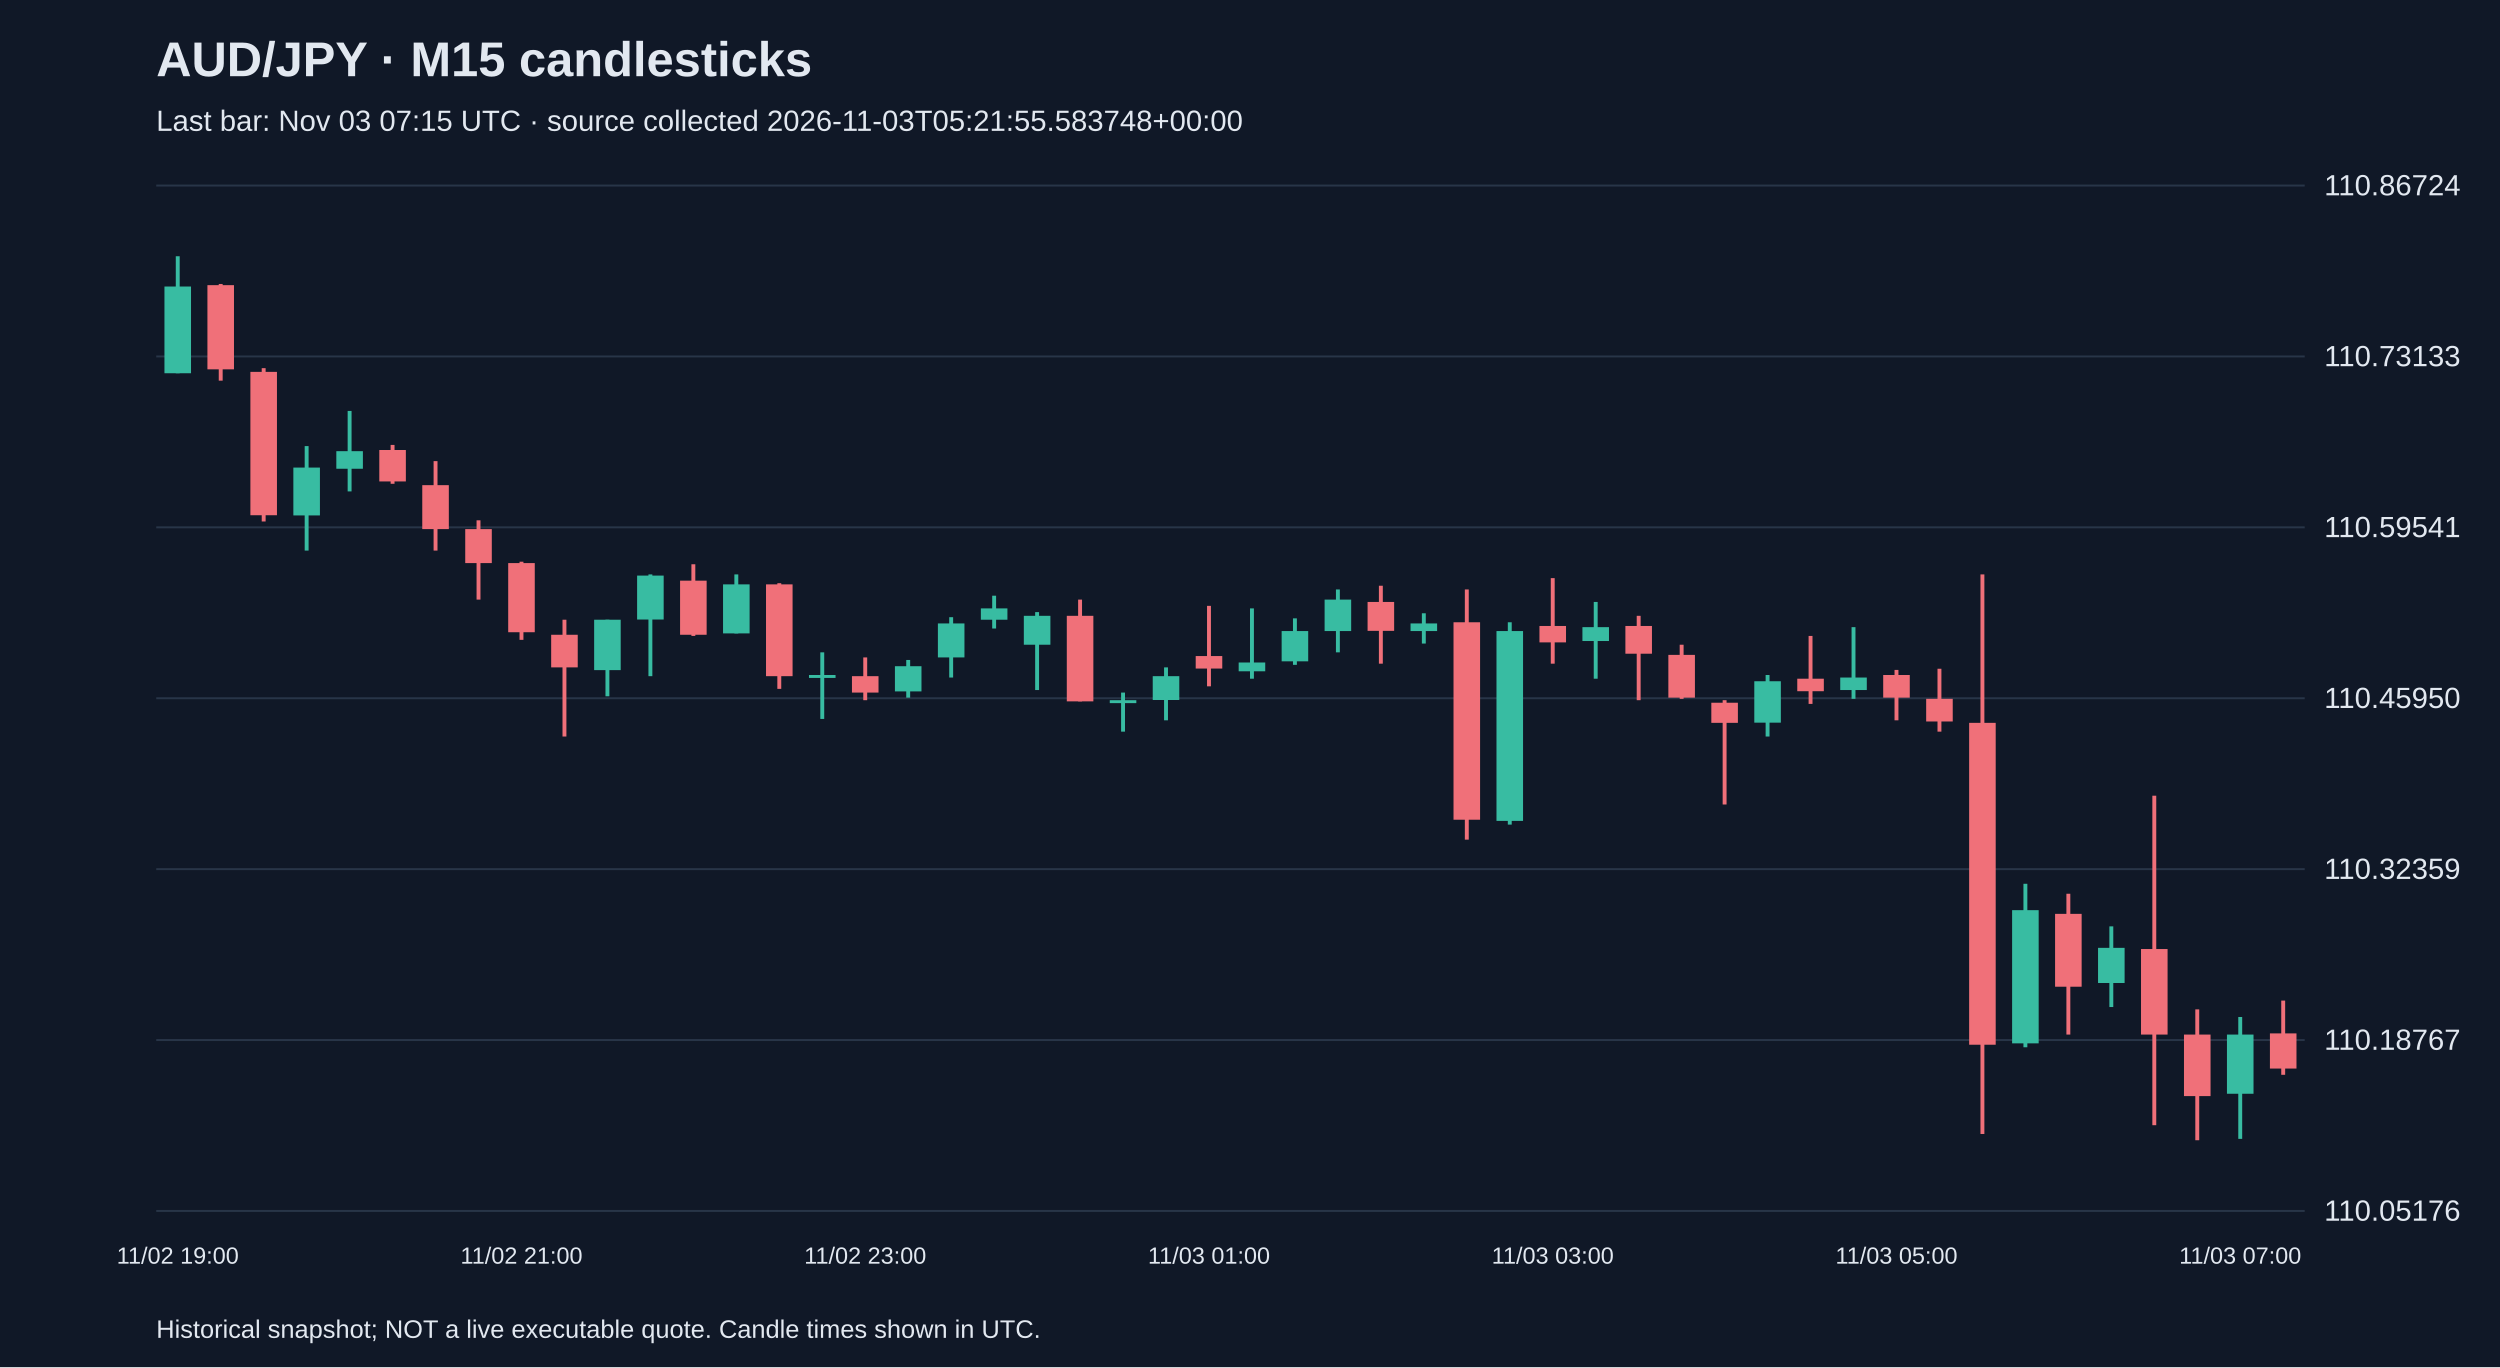
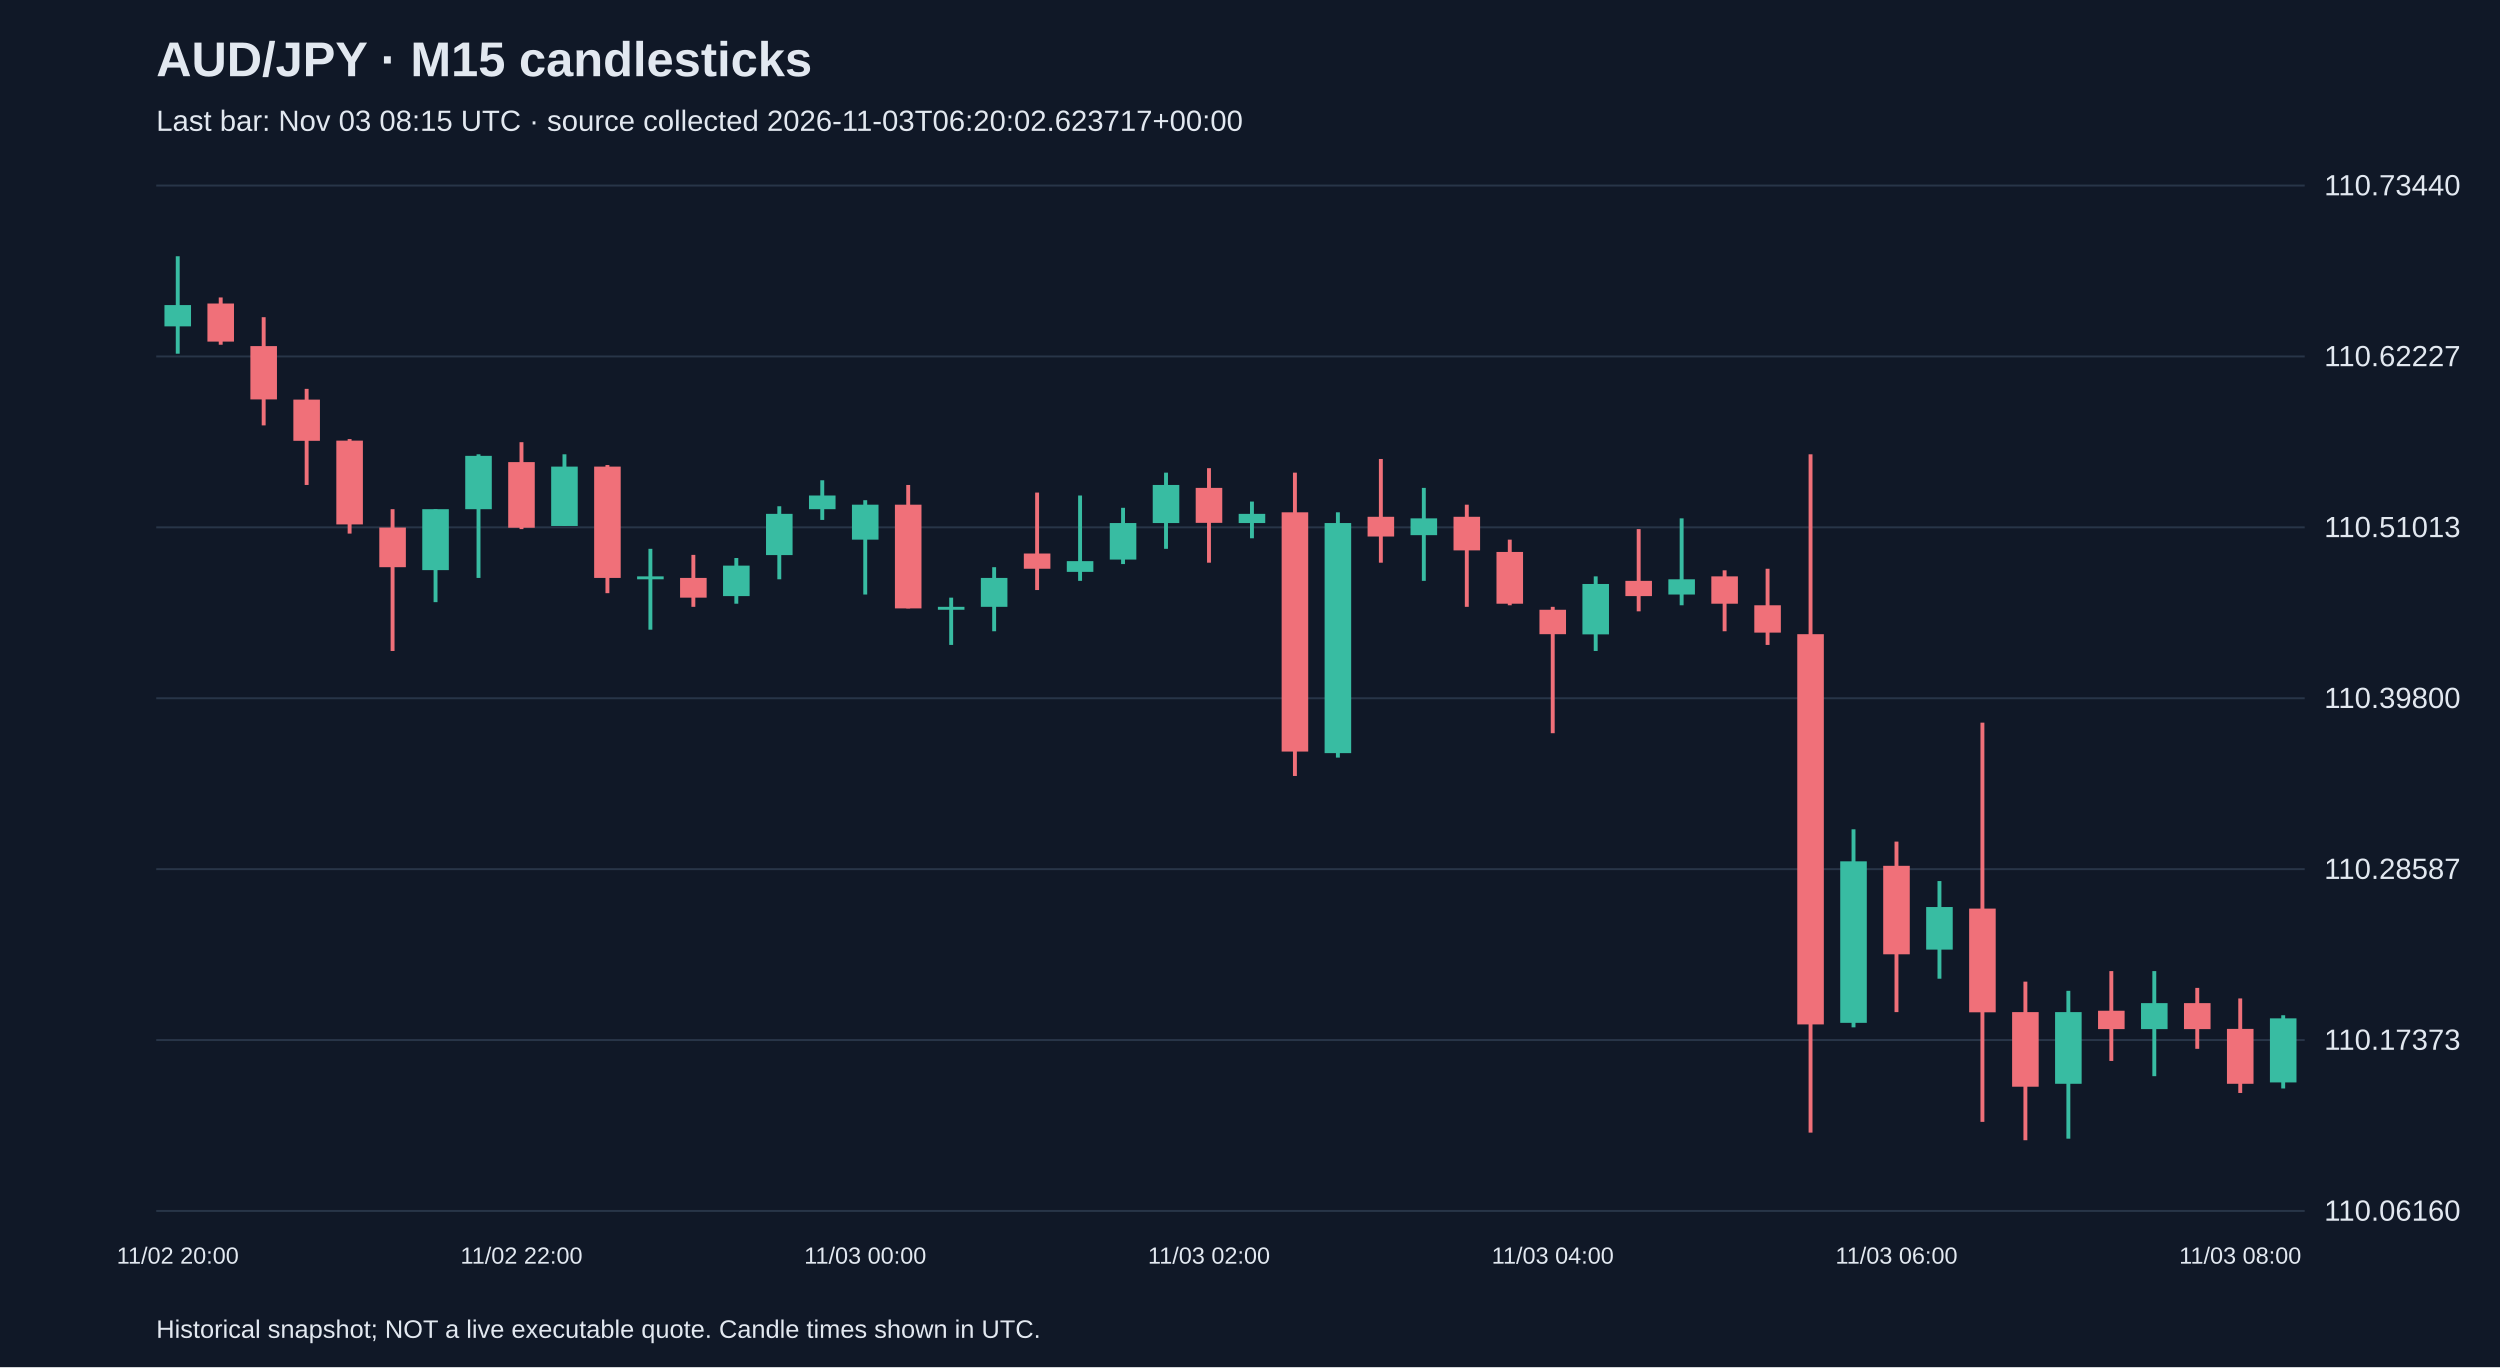
<svg xmlns="http://www.w3.org/2000/svg" viewBox="0 0 1280 700">
  <rect width="100%" height="100%" fill="#101827" />
  <style>text{font-family:Arial,sans-serif;fill:#e2e8f0}</style>
  <text x="80" y="39" font-size="25" font-weight="bold">AUD/JPY · M15 candlesticks</text>
-   <text x="80" y="67" font-size="15" fill="#a6b1c5">Last bar: Nov 03 07:15 UTC · source collected 2026-11-03T05:21:55.583748+00:00</text>
+   <text x="80" y="67" font-size="15" fill="#a6b1c5">Last bar: Nov 03 08:15 UTC · source collected 2026-11-03T06:20:02.623717+00:00</text>
  <line x1="80" y1="620.0" x2="1180" y2="620.0" stroke="#283548" />
-   <text x="1190" y="625.0" font-size="15">110.05176</text>
+   <text x="1190" y="625.0" font-size="15">110.06160</text>
  <line x1="80" y1="532.5" x2="1180" y2="532.5" stroke="#283548" />
-   <text x="1190" y="537.5" font-size="15">110.18767</text>
+   <text x="1190" y="537.5" font-size="15">110.17373</text>
  <line x1="80" y1="445.0" x2="1180" y2="445.0" stroke="#283548" />
-   <text x="1190" y="450.0" font-size="15">110.32359</text>
+   <text x="1190" y="450.0" font-size="15">110.28587</text>
  <line x1="80" y1="357.5" x2="1180" y2="357.5" stroke="#283548" />
-   <text x="1190" y="362.5" font-size="15">110.45950</text>
+   <text x="1190" y="362.5" font-size="15">110.39800</text>
  <line x1="80" y1="270.0" x2="1180" y2="270.0" stroke="#283548" />
-   <text x="1190" y="275.0" font-size="15">110.59541</text>
+   <text x="1190" y="275.0" font-size="15">110.51013</text>
  <line x1="80" y1="182.5" x2="1180" y2="182.5" stroke="#283548" />
-   <text x="1190" y="187.5" font-size="15">110.73133</text>
+   <text x="1190" y="187.5" font-size="15">110.62227</text>
  <line x1="80" y1="95.0" x2="1180" y2="95.0" stroke="#283548" />
-   <text x="1190" y="100.0" font-size="15">110.86724</text>
-   <line x1="91.0" y1="131.2" x2="91.0" y2="191.1" stroke="#38bca2" stroke-width="2" />
-   <rect x="84.2" y="146.7" width="13.6" height="44.4" fill="#38bca2" />
-   <text x="91.0" y="647" text-anchor="middle" font-size="12">11/02 19:00</text>
-   <line x1="113.0" y1="145.4" x2="113.0" y2="194.9" stroke="#f07079" stroke-width="2" />
-   <rect x="106.2" y="146.0" width="13.6" height="43.1" fill="#f07079" />
-   <line x1="135.0" y1="188.5" x2="135.0" y2="267.0" stroke="#f07079" stroke-width="2" />
-   <rect x="128.2" y="190.4" width="13.6" height="73.4" fill="#f07079" />
-   <line x1="157.0" y1="228.4" x2="157.0" y2="281.9" stroke="#38bca2" stroke-width="2" />
-   <rect x="150.2" y="239.4" width="13.6" height="24.5" fill="#38bca2" />
-   <line x1="179.0" y1="210.4" x2="179.0" y2="251.6" stroke="#38bca2" stroke-width="2" />
-   <rect x="172.2" y="231.0" width="13.6" height="9.0" fill="#38bca2" />
-   <line x1="201.0" y1="227.8" x2="201.0" y2="247.7" stroke="#f07079" stroke-width="2" />
-   <rect x="194.2" y="230.4" width="13.6" height="16.1" fill="#f07079" />
-   <line x1="223.0" y1="236.1" x2="223.0" y2="281.9" stroke="#f07079" stroke-width="2" />
-   <rect x="216.2" y="248.4" width="13.6" height="22.5" fill="#f07079" />
-   <line x1="245.0" y1="266.4" x2="245.0" y2="307.0" stroke="#f07079" stroke-width="2" />
-   <rect x="238.2" y="270.9" width="13.6" height="17.4" fill="#f07079" />
-   <line x1="267.0" y1="287.6" x2="267.0" y2="327.6" stroke="#f07079" stroke-width="2" />
-   <rect x="260.2" y="288.3" width="13.6" height="35.4" fill="#f07079" />
-   <text x="267.0" y="647" text-anchor="middle" font-size="12">11/02 21:00</text>
-   <line x1="289.0" y1="317.3" x2="289.0" y2="377.1" stroke="#f07079" stroke-width="2" />
-   <rect x="282.2" y="325.0" width="13.6" height="16.7" fill="#f07079" />
-   <line x1="311.0" y1="317.3" x2="311.0" y2="356.5" stroke="#38bca2" stroke-width="2" />
-   <rect x="304.2" y="317.3" width="13.6" height="25.8" fill="#38bca2" />
-   <line x1="333.0" y1="294.1" x2="333.0" y2="346.2" stroke="#38bca2" stroke-width="2" />
-   <rect x="326.2" y="294.7" width="13.6" height="22.5" fill="#38bca2" />
-   <line x1="355.0" y1="288.9" x2="355.0" y2="325.6" stroke="#f07079" stroke-width="2" />
-   <rect x="348.2" y="297.3" width="13.6" height="27.7" fill="#f07079" />
-   <line x1="377.0" y1="294.1" x2="377.0" y2="324.3" stroke="#38bca2" stroke-width="2" />
-   <rect x="370.2" y="299.2" width="13.6" height="25.1" fill="#38bca2" />
-   <line x1="399.0" y1="298.6" x2="399.0" y2="352.7" stroke="#f07079" stroke-width="2" />
-   <rect x="392.2" y="299.2" width="13.6" height="47.0" fill="#f07079" />
-   <line x1="421.0" y1="334.0" x2="421.0" y2="368.1" stroke="#38bca2" stroke-width="2" />
-   <rect x="414.2" y="345.6" width="13.6" height="1.5" fill="#38bca2" />
-   <line x1="443.0" y1="336.6" x2="443.0" y2="358.5" stroke="#f07079" stroke-width="2" />
-   <rect x="436.2" y="346.2" width="13.6" height="8.4" fill="#f07079" />
-   <text x="443.0" y="647" text-anchor="middle" font-size="12">11/02 23:00</text>
-   <line x1="465.0" y1="337.9" x2="465.0" y2="357.2" stroke="#38bca2" stroke-width="2" />
-   <rect x="458.2" y="341.1" width="13.6" height="12.9" fill="#38bca2" />
-   <line x1="487.0" y1="316.0" x2="487.0" y2="346.9" stroke="#38bca2" stroke-width="2" />
-   <rect x="480.2" y="319.2" width="13.6" height="17.4" fill="#38bca2" />
-   <line x1="509.0" y1="305.0" x2="509.0" y2="321.8" stroke="#38bca2" stroke-width="2" />
-   <rect x="502.2" y="311.5" width="13.6" height="5.8" fill="#38bca2" />
-   <line x1="531.0" y1="313.4" x2="531.0" y2="353.3" stroke="#38bca2" stroke-width="2" />
-   <rect x="524.2" y="315.3" width="13.6" height="14.8" fill="#38bca2" />
-   <line x1="553.0" y1="307.0" x2="553.0" y2="359.1" stroke="#f07079" stroke-width="2" />
-   <rect x="546.2" y="315.3" width="13.6" height="43.8" fill="#f07079" />
-   <line x1="575.0" y1="354.6" x2="575.0" y2="374.6" stroke="#38bca2" stroke-width="2" />
-   <rect x="568.2" y="358.5" width="13.6" height="1.5" fill="#38bca2" />
-   <line x1="597.0" y1="341.7" x2="597.0" y2="368.8" stroke="#38bca2" stroke-width="2" />
-   <rect x="590.2" y="346.2" width="13.6" height="12.2" fill="#38bca2" />
-   <line x1="619.0" y1="310.2" x2="619.0" y2="351.4" stroke="#f07079" stroke-width="2" />
-   <rect x="612.2" y="335.9" width="13.6" height="6.4" fill="#f07079" />
-   <text x="619.0" y="647" text-anchor="middle" font-size="12">11/03 01:00</text>
-   <line x1="641.0" y1="311.5" x2="641.0" y2="347.5" stroke="#38bca2" stroke-width="2" />
-   <rect x="634.2" y="339.2" width="13.6" height="4.5" fill="#38bca2" />
-   <line x1="663.0" y1="316.6" x2="663.0" y2="340.4" stroke="#38bca2" stroke-width="2" />
-   <rect x="656.2" y="323.1" width="13.6" height="15.5" fill="#38bca2" />
-   <line x1="685.0" y1="301.8" x2="685.0" y2="334.0" stroke="#38bca2" stroke-width="2" />
-   <rect x="678.2" y="307.0" width="13.6" height="16.1" fill="#38bca2" />
-   <line x1="707.0" y1="299.9" x2="707.0" y2="339.8" stroke="#f07079" stroke-width="2" />
-   <rect x="700.2" y="308.2" width="13.6" height="14.8" fill="#f07079" />
-   <line x1="729.0" y1="314.0" x2="729.0" y2="329.5" stroke="#38bca2" stroke-width="2" />
-   <rect x="722.2" y="319.2" width="13.6" height="3.9" fill="#38bca2" />
-   <line x1="751.0" y1="301.8" x2="751.0" y2="429.9" stroke="#f07079" stroke-width="2" />
-   <rect x="744.2" y="318.6" width="13.6" height="101.1" fill="#f07079" />
-   <line x1="773.0" y1="318.6" x2="773.0" y2="422.2" stroke="#38bca2" stroke-width="2" />
-   <rect x="766.2" y="323.1" width="13.6" height="97.2" fill="#38bca2" />
-   <line x1="795.0" y1="296.0" x2="795.0" y2="339.8" stroke="#f07079" stroke-width="2" />
-   <rect x="788.2" y="320.5" width="13.6" height="8.4" fill="#f07079" />
-   <text x="795.0" y="647" text-anchor="middle" font-size="12">11/03 03:00</text>
-   <line x1="817.0" y1="308.2" x2="817.0" y2="347.5" stroke="#38bca2" stroke-width="2" />
-   <rect x="810.2" y="321.1" width="13.6" height="7.1" fill="#38bca2" />
-   <line x1="839.0" y1="315.3" x2="839.0" y2="358.5" stroke="#f07079" stroke-width="2" />
-   <rect x="832.2" y="320.5" width="13.6" height="14.2" fill="#f07079" />
-   <line x1="861.0" y1="330.1" x2="861.0" y2="357.8" stroke="#f07079" stroke-width="2" />
-   <rect x="854.2" y="335.3" width="13.6" height="21.9" fill="#f07079" />
-   <line x1="883.0" y1="358.5" x2="883.0" y2="411.9" stroke="#f07079" stroke-width="2" />
-   <rect x="876.2" y="359.8" width="13.6" height="10.3" fill="#f07079" />
-   <line x1="905.0" y1="345.6" x2="905.0" y2="377.1" stroke="#38bca2" stroke-width="2" />
-   <rect x="898.2" y="348.8" width="13.6" height="21.2" fill="#38bca2" />
-   <line x1="927.0" y1="325.6" x2="927.0" y2="360.4" stroke="#f07079" stroke-width="2" />
-   <rect x="920.2" y="347.5" width="13.6" height="6.4" fill="#f07079" />
-   <line x1="949.0" y1="321.1" x2="949.0" y2="357.8" stroke="#38bca2" stroke-width="2" />
-   <rect x="942.2" y="346.9" width="13.6" height="6.4" fill="#38bca2" />
-   <line x1="971.0" y1="343.0" x2="971.0" y2="368.8" stroke="#f07079" stroke-width="2" />
-   <rect x="964.2" y="345.6" width="13.6" height="11.6" fill="#f07079" />
-   <text x="971.0" y="647" text-anchor="middle" font-size="12">11/03 05:00</text>
-   <line x1="993.0" y1="342.4" x2="993.0" y2="374.6" stroke="#f07079" stroke-width="2" />
-   <rect x="986.2" y="357.8" width="13.6" height="11.6" fill="#f07079" />
-   <line x1="1015.0" y1="294.1" x2="1015.0" y2="580.6" stroke="#f07079" stroke-width="2" />
-   <rect x="1008.2" y="370.1" width="13.6" height="164.8" fill="#f07079" />
-   <line x1="1037.0" y1="452.5" x2="1037.0" y2="536.2" stroke="#38bca2" stroke-width="2" />
-   <rect x="1030.2" y="466.0" width="13.6" height="68.2" fill="#38bca2" />
-   <line x1="1059.0" y1="457.6" x2="1059.0" y2="529.7" stroke="#f07079" stroke-width="2" />
-   <rect x="1052.2" y="467.9" width="13.6" height="37.3" fill="#f07079" />
-   <line x1="1081.0" y1="474.3" x2="1081.0" y2="515.6" stroke="#38bca2" stroke-width="2" />
-   <rect x="1074.2" y="485.3" width="13.6" height="18.0" fill="#38bca2" />
-   <line x1="1103.0" y1="407.4" x2="1103.0" y2="576.1" stroke="#f07079" stroke-width="2" />
-   <rect x="1096.2" y="485.9" width="13.6" height="43.8" fill="#f07079" />
-   <line x1="1125.0" y1="516.8" x2="1125.0" y2="583.8" stroke="#f07079" stroke-width="2" />
-   <rect x="1118.2" y="529.7" width="13.6" height="31.5" fill="#f07079" />
-   <line x1="1147.0" y1="520.7" x2="1147.0" y2="583.1" stroke="#38bca2" stroke-width="2" />
-   <rect x="1140.2" y="529.7" width="13.6" height="30.3" fill="#38bca2" />
-   <text x="1147.0" y="647" text-anchor="middle" font-size="12">11/03 07:00</text>
-   <line x1="1169.0" y1="512.3" x2="1169.0" y2="550.3" stroke="#f07079" stroke-width="2" />
-   <rect x="1162.2" y="529.1" width="13.6" height="18.0" fill="#f07079" />
+   <text x="1190" y="100.0" font-size="15">110.73440</text>
+   <line x1="91.0" y1="131.2" x2="91.0" y2="181.1" stroke="#38bca2" stroke-width="2" />
+   <rect x="84.2" y="156.2" width="13.6" height="10.9" fill="#38bca2" />
+   <text x="91.0" y="647" text-anchor="middle" font-size="12">11/02 20:00</text>
+   <line x1="113.0" y1="152.3" x2="113.0" y2="176.5" stroke="#f07079" stroke-width="2" />
+   <rect x="106.2" y="155.4" width="13.6" height="19.5" fill="#f07079" />
+   <line x1="135.0" y1="162.4" x2="135.0" y2="217.8" stroke="#f07079" stroke-width="2" />
+   <rect x="128.2" y="177.2" width="13.6" height="27.3" fill="#f07079" />
+   <line x1="157.0" y1="199.1" x2="157.0" y2="248.3" stroke="#f07079" stroke-width="2" />
+   <rect x="150.2" y="204.6" width="13.6" height="21.1" fill="#f07079" />
+   <line x1="179.0" y1="224.8" x2="179.0" y2="273.2" stroke="#f07079" stroke-width="2" />
+   <rect x="172.2" y="225.6" width="13.6" height="42.9" fill="#f07079" />
+   <line x1="201.0" y1="260.7" x2="201.0" y2="333.3" stroke="#f07079" stroke-width="2" />
+   <rect x="194.2" y="270.1" width="13.6" height="20.3" fill="#f07079" />
+   <line x1="223.0" y1="260.7" x2="223.0" y2="308.3" stroke="#38bca2" stroke-width="2" />
+   <rect x="216.2" y="260.7" width="13.6" height="31.2" fill="#38bca2" />
+   <line x1="245.0" y1="232.6" x2="245.0" y2="295.9" stroke="#38bca2" stroke-width="2" />
+   <rect x="238.2" y="233.4" width="13.6" height="27.3" fill="#38bca2" />
+   <line x1="267.0" y1="226.4" x2="267.0" y2="270.9" stroke="#f07079" stroke-width="2" />
+   <rect x="260.2" y="236.6" width="13.6" height="33.6" fill="#f07079" />
+   <text x="267.0" y="647" text-anchor="middle" font-size="12">11/02 22:00</text>
+   <line x1="289.0" y1="232.6" x2="289.0" y2="269.3" stroke="#38bca2" stroke-width="2" />
+   <rect x="282.2" y="238.9" width="13.6" height="30.4" fill="#38bca2" />
+   <line x1="311.0" y1="238.1" x2="311.0" y2="303.7" stroke="#f07079" stroke-width="2" />
+   <rect x="304.2" y="238.9" width="13.6" height="57.0" fill="#f07079" />
+   <line x1="333.0" y1="281.0" x2="333.0" y2="322.4" stroke="#38bca2" stroke-width="2" />
+   <rect x="326.2" y="295.1" width="13.6" height="1.5" fill="#38bca2" />
+   <line x1="355.0" y1="284.1" x2="355.0" y2="310.7" stroke="#f07079" stroke-width="2" />
+   <rect x="348.2" y="295.9" width="13.6" height="10.1" fill="#f07079" />
+   <line x1="377.0" y1="285.7" x2="377.0" y2="309.1" stroke="#38bca2" stroke-width="2" />
+   <rect x="370.2" y="289.6" width="13.6" height="15.6" fill="#38bca2" />
+   <line x1="399.0" y1="259.2" x2="399.0" y2="296.6" stroke="#38bca2" stroke-width="2" />
+   <rect x="392.2" y="263.1" width="13.6" height="21.1" fill="#38bca2" />
+   <line x1="421.0" y1="245.9" x2="421.0" y2="266.2" stroke="#38bca2" stroke-width="2" />
+   <rect x="414.2" y="253.7" width="13.6" height="7.0" fill="#38bca2" />
+   <line x1="443.0" y1="256.1" x2="443.0" y2="304.4" stroke="#38bca2" stroke-width="2" />
+   <rect x="436.2" y="258.4" width="13.6" height="17.9" fill="#38bca2" />
+   <text x="443.0" y="647" text-anchor="middle" font-size="12">11/03 00:00</text>
+   <line x1="465.0" y1="248.3" x2="465.0" y2="311.5" stroke="#f07079" stroke-width="2" />
+   <rect x="458.2" y="258.4" width="13.6" height="53.1" fill="#f07079" />
+   <line x1="487.0" y1="306.0" x2="487.0" y2="330.2" stroke="#38bca2" stroke-width="2" />
+   <rect x="480.2" y="310.7" width="13.6" height="1.5" fill="#38bca2" />
+   <line x1="509.0" y1="290.4" x2="509.0" y2="323.2" stroke="#38bca2" stroke-width="2" />
+   <rect x="502.2" y="295.9" width="13.6" height="14.8" fill="#38bca2" />
+   <line x1="531.0" y1="252.2" x2="531.0" y2="302.1" stroke="#f07079" stroke-width="2" />
+   <rect x="524.2" y="283.4" width="13.6" height="7.8" fill="#f07079" />
+   <line x1="553.0" y1="253.7" x2="553.0" y2="297.4" stroke="#38bca2" stroke-width="2" />
+   <rect x="546.2" y="287.3" width="13.6" height="5.5" fill="#38bca2" />
+   <line x1="575.0" y1="260.0" x2="575.0" y2="288.8" stroke="#38bca2" stroke-width="2" />
+   <rect x="568.2" y="267.8" width="13.6" height="18.7" fill="#38bca2" />
+   <line x1="597.0" y1="242.0" x2="597.0" y2="281.0" stroke="#38bca2" stroke-width="2" />
+   <rect x="590.2" y="248.3" width="13.6" height="19.5" fill="#38bca2" />
+   <line x1="619.0" y1="239.7" x2="619.0" y2="288.1" stroke="#f07079" stroke-width="2" />
+   <rect x="612.2" y="249.8" width="13.6" height="17.9" fill="#f07079" />
+   <text x="619.0" y="647" text-anchor="middle" font-size="12">11/03 02:00</text>
+   <line x1="641.0" y1="256.8" x2="641.0" y2="275.6" stroke="#38bca2" stroke-width="2" />
+   <rect x="634.2" y="263.1" width="13.6" height="4.7" fill="#38bca2" />
+   <line x1="663.0" y1="242.0" x2="663.0" y2="397.3" stroke="#f07079" stroke-width="2" />
+   <rect x="656.2" y="262.3" width="13.6" height="122.5" fill="#f07079" />
+   <line x1="685.0" y1="262.3" x2="685.0" y2="387.9" stroke="#38bca2" stroke-width="2" />
+   <rect x="678.2" y="267.8" width="13.6" height="117.8" fill="#38bca2" />
+   <line x1="707.0" y1="235.0" x2="707.0" y2="288.1" stroke="#f07079" stroke-width="2" />
+   <rect x="700.2" y="264.6" width="13.6" height="10.1" fill="#f07079" />
+   <line x1="729.0" y1="249.8" x2="729.0" y2="297.4" stroke="#38bca2" stroke-width="2" />
+   <rect x="722.2" y="265.4" width="13.6" height="8.6" fill="#38bca2" />
+   <line x1="751.0" y1="258.4" x2="751.0" y2="310.7" stroke="#f07079" stroke-width="2" />
+   <rect x="744.2" y="264.6" width="13.6" height="17.2" fill="#f07079" />
+   <line x1="773.0" y1="276.3" x2="773.0" y2="309.9" stroke="#f07079" stroke-width="2" />
+   <rect x="766.2" y="282.6" width="13.6" height="26.5" fill="#f07079" />
+   <line x1="795.0" y1="310.7" x2="795.0" y2="375.4" stroke="#f07079" stroke-width="2" />
+   <rect x="788.2" y="312.2" width="13.6" height="12.5" fill="#f07079" />
+   <text x="795.0" y="647" text-anchor="middle" font-size="12">11/03 04:00</text>
+   <line x1="817.0" y1="295.1" x2="817.0" y2="333.3" stroke="#38bca2" stroke-width="2" />
+   <rect x="810.2" y="299.0" width="13.6" height="25.8" fill="#38bca2" />
+   <line x1="839.0" y1="270.9" x2="839.0" y2="313.0" stroke="#f07079" stroke-width="2" />
+   <rect x="832.2" y="297.4" width="13.6" height="7.8" fill="#f07079" />
+   <line x1="861.0" y1="265.4" x2="861.0" y2="309.9" stroke="#38bca2" stroke-width="2" />
+   <rect x="854.2" y="296.6" width="13.6" height="7.8" fill="#38bca2" />
+   <line x1="883.0" y1="292.0" x2="883.0" y2="323.2" stroke="#f07079" stroke-width="2" />
+   <rect x="876.2" y="295.1" width="13.6" height="14.0" fill="#f07079" />
+   <line x1="905.0" y1="291.2" x2="905.0" y2="330.2" stroke="#f07079" stroke-width="2" />
+   <rect x="898.2" y="309.9" width="13.6" height="14.0" fill="#f07079" />
+   <line x1="927.0" y1="232.6" x2="927.0" y2="579.9" stroke="#f07079" stroke-width="2" />
+   <rect x="920.2" y="324.7" width="13.6" height="199.8" fill="#f07079" />
+   <line x1="949.0" y1="424.6" x2="949.0" y2="526.0" stroke="#38bca2" stroke-width="2" />
+   <rect x="942.2" y="441.0" width="13.6" height="82.7" fill="#38bca2" />
+   <line x1="971.0" y1="430.9" x2="971.0" y2="518.2" stroke="#f07079" stroke-width="2" />
+   <rect x="964.2" y="443.3" width="13.6" height="45.3" fill="#f07079" />
+   <text x="971.0" y="647" text-anchor="middle" font-size="12">11/03 06:00</text>
+   <line x1="993.0" y1="451.1" x2="993.0" y2="501.1" stroke="#38bca2" stroke-width="2" />
+   <rect x="986.2" y="464.4" width="13.6" height="21.8" fill="#38bca2" />
+   <line x1="1015.0" y1="370.0" x2="1015.0" y2="574.4" stroke="#f07079" stroke-width="2" />
+   <rect x="1008.2" y="465.2" width="13.6" height="53.1" fill="#f07079" />
+   <line x1="1037.0" y1="502.6" x2="1037.0" y2="583.8" stroke="#f07079" stroke-width="2" />
+   <rect x="1030.2" y="518.2" width="13.6" height="38.2" fill="#f07079" />
+   <line x1="1059.0" y1="507.3" x2="1059.0" y2="583.0" stroke="#38bca2" stroke-width="2" />
+   <rect x="1052.2" y="518.2" width="13.6" height="36.7" fill="#38bca2" />
+   <line x1="1081.0" y1="497.2" x2="1081.0" y2="543.2" stroke="#f07079" stroke-width="2" />
+   <rect x="1074.2" y="517.5" width="13.6" height="9.4" fill="#f07079" />
+   <line x1="1103.0" y1="497.2" x2="1103.0" y2="551.0" stroke="#38bca2" stroke-width="2" />
+   <rect x="1096.2" y="513.6" width="13.6" height="13.3" fill="#38bca2" />
+   <line x1="1125.0" y1="505.8" x2="1125.0" y2="537.0" stroke="#f07079" stroke-width="2" />
+   <rect x="1118.2" y="513.6" width="13.6" height="13.3" fill="#f07079" />
+   <line x1="1147.0" y1="511.2" x2="1147.0" y2="559.6" stroke="#f07079" stroke-width="2" />
+   <rect x="1140.2" y="526.8" width="13.6" height="28.1" fill="#f07079" />
+   <text x="1147.0" y="647" text-anchor="middle" font-size="12">11/03 08:00</text>
+   <line x1="1169.0" y1="519.8" x2="1169.0" y2="557.3" stroke="#38bca2" stroke-width="2" />
+   <rect x="1162.2" y="521.4" width="13.6" height="32.8" fill="#38bca2" />
  <text x="80" y="685" font-size="13">Historical snapshot; NOT a live executable quote. Candle times shown in UTC.</text>
</svg>
